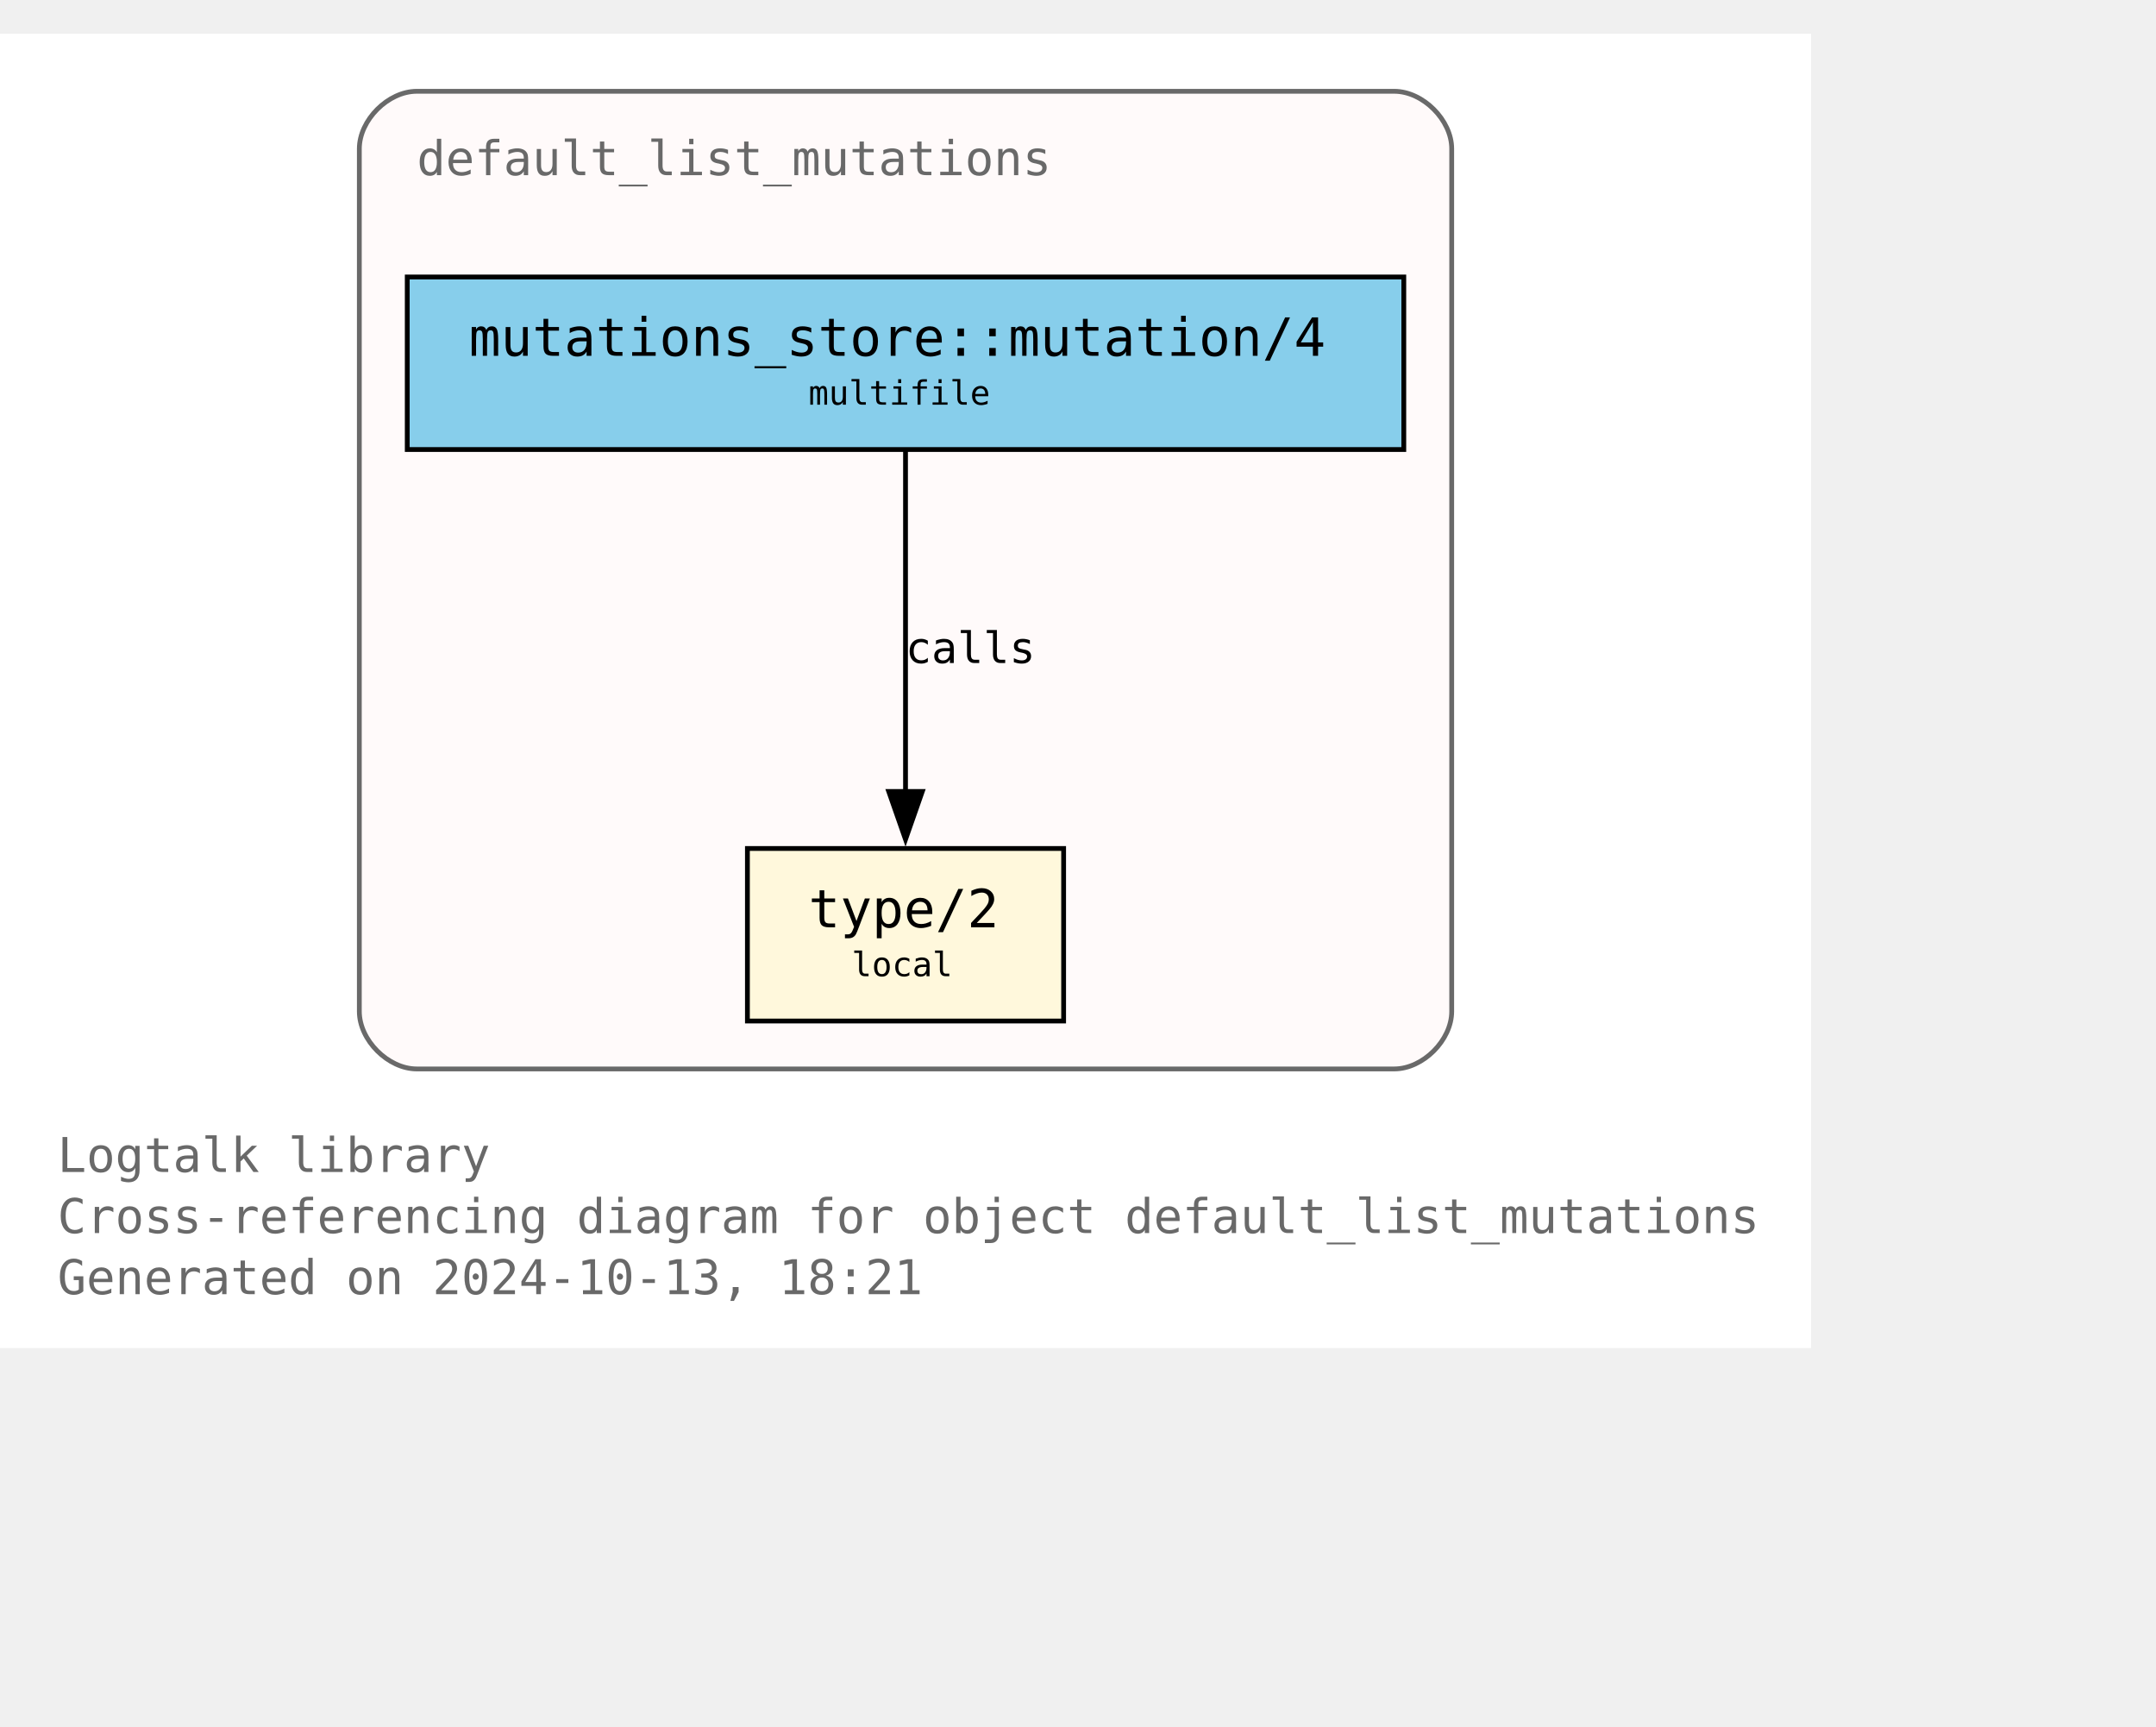
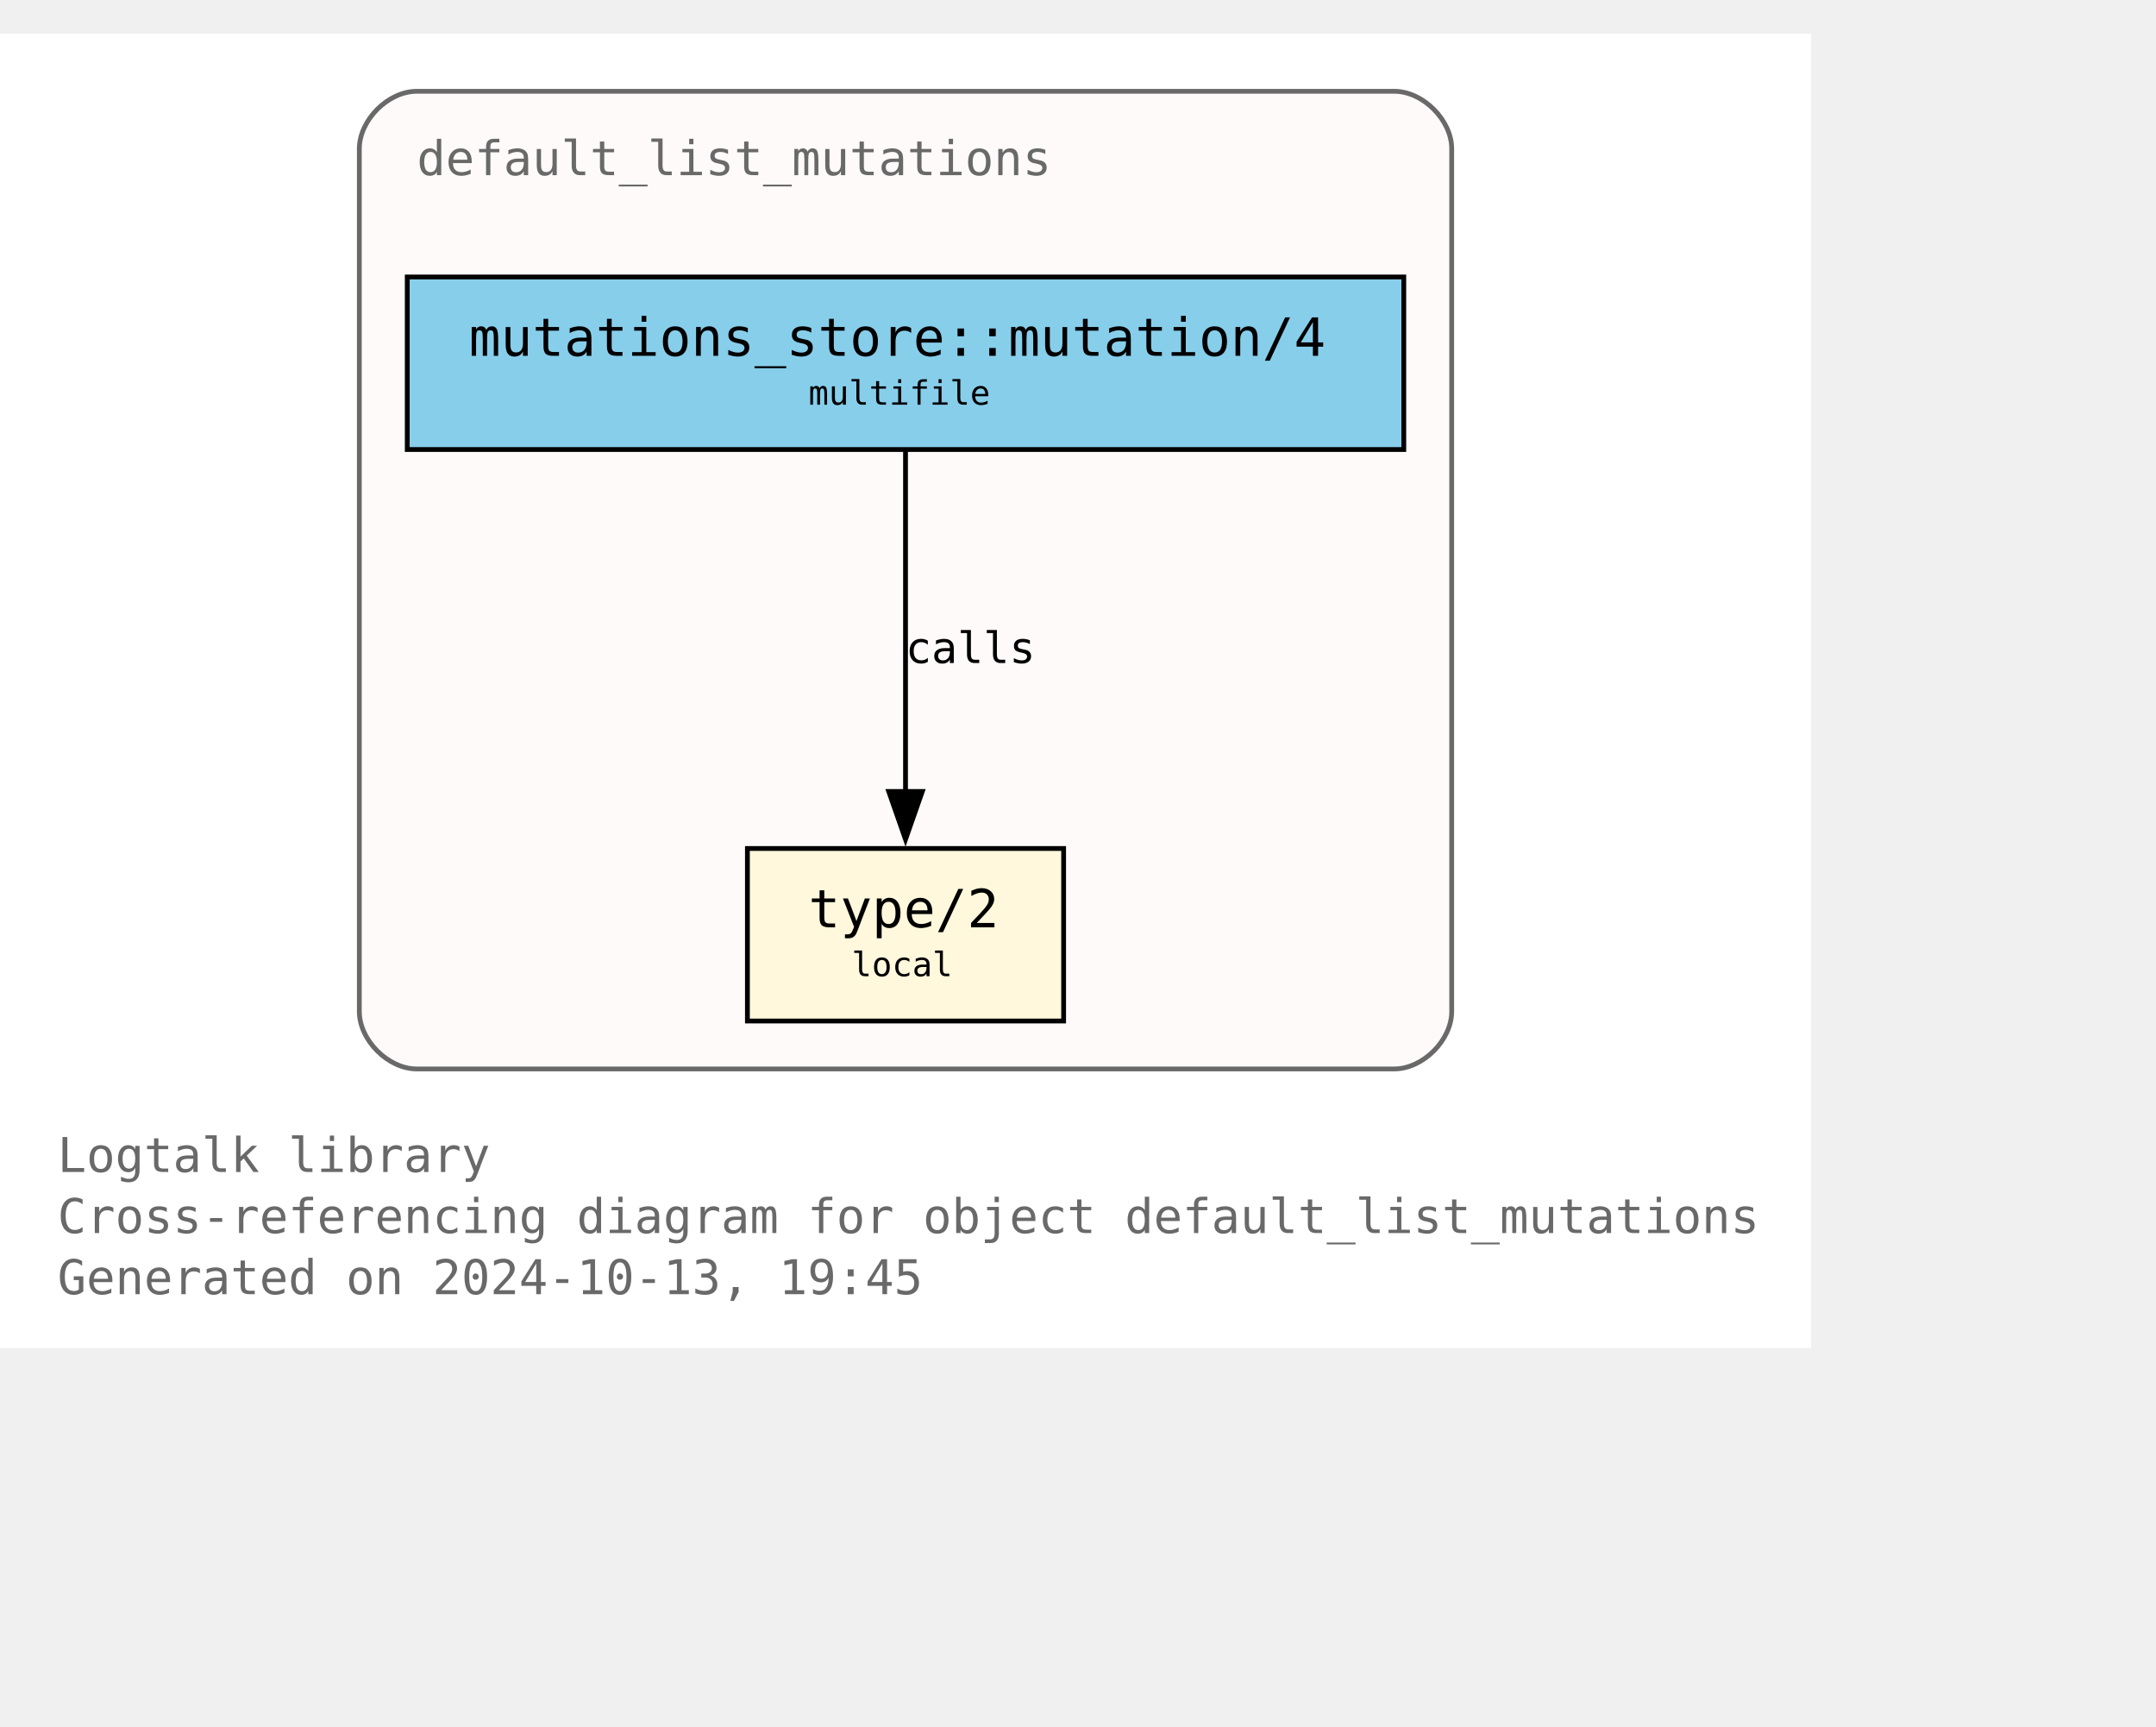
<svg xmlns="http://www.w3.org/2000/svg" xmlns:xlink="http://www.w3.org/1999/xlink" width="522pt" height="418pt" viewBox="72.00 72.00 450.00 346.25">
  <g id="graph0" class="graph" transform="scale(1 1) rotate(0) translate(76 342.25)">
    <polygon fill="white" stroke="none" points="-4,4 -4,-270.25 374,-270.25 374,4 -4,4" />
    <text text-anchor="start" x="8" y="-32.75" font-family="Monospace" font-size="10.00" fill="dimgray">Logtalk library</text>
    <text text-anchor="start" x="8" y="-20" font-family="Monospace" font-size="10.00" fill="dimgray">Cross-referencing diagram for object default_list_mutations</text>
-     <text text-anchor="start" x="8" y="-7.25" font-family="Monospace" font-size="10.00" fill="dimgray">Generated on 2024-10-13, 18:21</text>
+     <text text-anchor="start" x="8" y="-7.25" font-family="Monospace" font-size="10.00" fill="dimgray">Generated on 2024-10-13, 19:45</text>
    <g id="clust1" class="cluster">
      <g id="a_clust1">
        <a xlink:title="default_list_mutations">
          <path fill="snow" stroke="dimgray" d="M83,-54.25C83,-54.25 287,-54.25 287,-54.25 293,-54.25 299,-60.25 299,-66.25 299,-66.25 299,-246.25 299,-246.25 299,-252.25 293,-258.25 287,-258.25 287,-258.25 83,-258.25 83,-258.25 77,-258.25 71,-252.25 71,-246.25 71,-246.25 71,-66.25 71,-66.25 71,-60.25 77,-54.25 83,-54.25" />
          <g id="a_clust1_0">
-             <a xlink:href="https://github.com/LogtalkDotOrg/logtalk3/tree/87bbbaadd8d3dc106b340d7be2792ad242675639/library/mutations/default_list_mutations.lgt" xlink:title="https://github.com/LogtalkDotOrg/logtalk3/tree/87bbbaadd8d3dc106b340d7be2792ad242675639/library/mutations/default_list_mutations.lgt">
+             <a xlink:href="https://github.com/LogtalkDotOrg/logtalk3/tree/45804e49239203cecbbd006e3d1e6d8ec64295b2/library/mutations/default_list_mutations.lgt" xlink:title="https://github.com/LogtalkDotOrg/logtalk3/tree/45804e49239203cecbbd006e3d1e6d8ec64295b2/library/mutations/default_list_mutations.lgt">
              <text text-anchor="start" x="83" y="-240.75" font-family="Monospace" font-size="10.00" fill="dimgray">default_list_mutations</text>
            </a>
          </g>
        </a>
      </g>
    </g>
    <g id="node1" class="node">
      <g id="a_node1">
-         <a xlink:href="https://github.com/LogtalkDotOrg/logtalk3/tree/87bbbaadd8d3dc106b340d7be2792ad242675639/library/mutations/default_list_mutations.lgt#L67" xlink:title="https://github.com/LogtalkDotOrg/logtalk3/tree/87bbbaadd8d3dc106b340d7be2792ad242675639/library/mutations/default_list_mutations.lgt#L67">
+         <a xlink:href="https://github.com/LogtalkDotOrg/logtalk3/tree/45804e49239203cecbbd006e3d1e6d8ec64295b2/library/mutations/default_list_mutations.lgt#L67" xlink:title="https://github.com/LogtalkDotOrg/logtalk3/tree/45804e49239203cecbbd006e3d1e6d8ec64295b2/library/mutations/default_list_mutations.lgt#L67">
          <polygon fill="cornsilk" stroke="black" points="218,-100.25 152,-100.25 152,-64.25 218,-64.25 218,-100.25" />
          <text text-anchor="start" x="159.88" y="-84.83" font-family="Monospace" font-size="9.00"> </text>
          <text text-anchor="start" x="164.75" y="-83.8" font-family="Monospace" font-size="11.00">type/2</text>
          <text text-anchor="start" x="204.88" y="-84.83" font-family="Monospace" font-size="9.00"> </text>
          <text text-anchor="start" x="159.88" y="-72.7" font-family="Monospace" font-size="9.00"> </text>
          <text text-anchor="start" x="173.75" y="-73.6" font-family="Monospace" font-size="7.00">local</text>
          <text text-anchor="start" x="204.88" y="-72.7" font-family="Monospace" font-size="9.00"> </text>
        </a>
      </g>
    </g>
    <g id="node2" class="node">
      <g id="a_node2">
-         <a xlink:href="https://github.com/LogtalkDotOrg/logtalk3/tree/87bbbaadd8d3dc106b340d7be2792ad242675639/library/mutations/default_list_mutations.lgt#L41" xlink:title="https://github.com/LogtalkDotOrg/logtalk3/tree/87bbbaadd8d3dc106b340d7be2792ad242675639/library/mutations/default_list_mutations.lgt#L41">
+         <a xlink:href="https://github.com/LogtalkDotOrg/logtalk3/tree/45804e49239203cecbbd006e3d1e6d8ec64295b2/library/mutations/default_list_mutations.lgt#L41" xlink:title="https://github.com/LogtalkDotOrg/logtalk3/tree/45804e49239203cecbbd006e3d1e6d8ec64295b2/library/mutations/default_list_mutations.lgt#L41">
          <polygon fill="skyblue" stroke="black" points="289,-219.5 81,-219.5 81,-183.5 289,-183.5 289,-219.5" />
          <text text-anchor="start" x="88.88" y="-204.07" font-family="Monospace" font-size="9.00"> </text>
          <text text-anchor="start" x="93.88" y="-203.05" font-family="Monospace" font-size="11.00">mutations_store::mutation/4</text>
          <text text-anchor="start" x="275.88" y="-204.07" font-family="Monospace" font-size="9.00"> </text>
          <text text-anchor="start" x="88.88" y="-191.95" font-family="Monospace" font-size="9.00"> </text>
          <text text-anchor="start" x="164.75" y="-192.85" font-family="Monospace" font-size="7.00">multifile</text>
          <text text-anchor="start" x="275.88" y="-191.95" font-family="Monospace" font-size="9.00"> </text>
        </a>
      </g>
    </g>
    <g id="edge1" class="edge">
      <g id="a_edge1">
-         <a xlink:href="https://github.com/LogtalkDotOrg/logtalk3/tree/87bbbaadd8d3dc106b340d7be2792ad242675639/library/mutations/default_list_mutations.lgt#L41" xlink:title="calls">
+         <a xlink:href="https://github.com/LogtalkDotOrg/logtalk3/tree/45804e49239203cecbbd006e3d1e6d8ec64295b2/library/mutations/default_list_mutations.lgt#L41" xlink:title="calls">
          <path fill="none" stroke="black" d="M185,-183.2C185,-164.5 185,-134.37 185,-112.08" />
          <polygon fill="black" stroke="black" points="188.5,-112.14 185,-102.14 181.5,-112.14 188.5,-112.14" />
        </a>
      </g>
      <g id="a_edge1-label">
-         <a xlink:href="https://github.com/LogtalkDotOrg/logtalk3/tree/87bbbaadd8d3dc106b340d7be2792ad242675639/library/mutations/default_list_mutations.lgt#L41" xlink:title="https://github.com/LogtalkDotOrg/logtalk3/tree/87bbbaadd8d3dc106b340d7be2792ad242675639/library/mutations/default_list_mutations.lgt#L41">
+         <a xlink:href="https://github.com/LogtalkDotOrg/logtalk3/tree/45804e49239203cecbbd006e3d1e6d8ec64295b2/library/mutations/default_list_mutations.lgt#L41" xlink:title="https://github.com/LogtalkDotOrg/logtalk3/tree/45804e49239203cecbbd006e3d1e6d8ec64295b2/library/mutations/default_list_mutations.lgt#L41">
          <text text-anchor="start" x="185" y="-138.95" font-family="Monospace" font-size="9.00">calls</text>
        </a>
      </g>
    </g>
  </g>
</svg>
